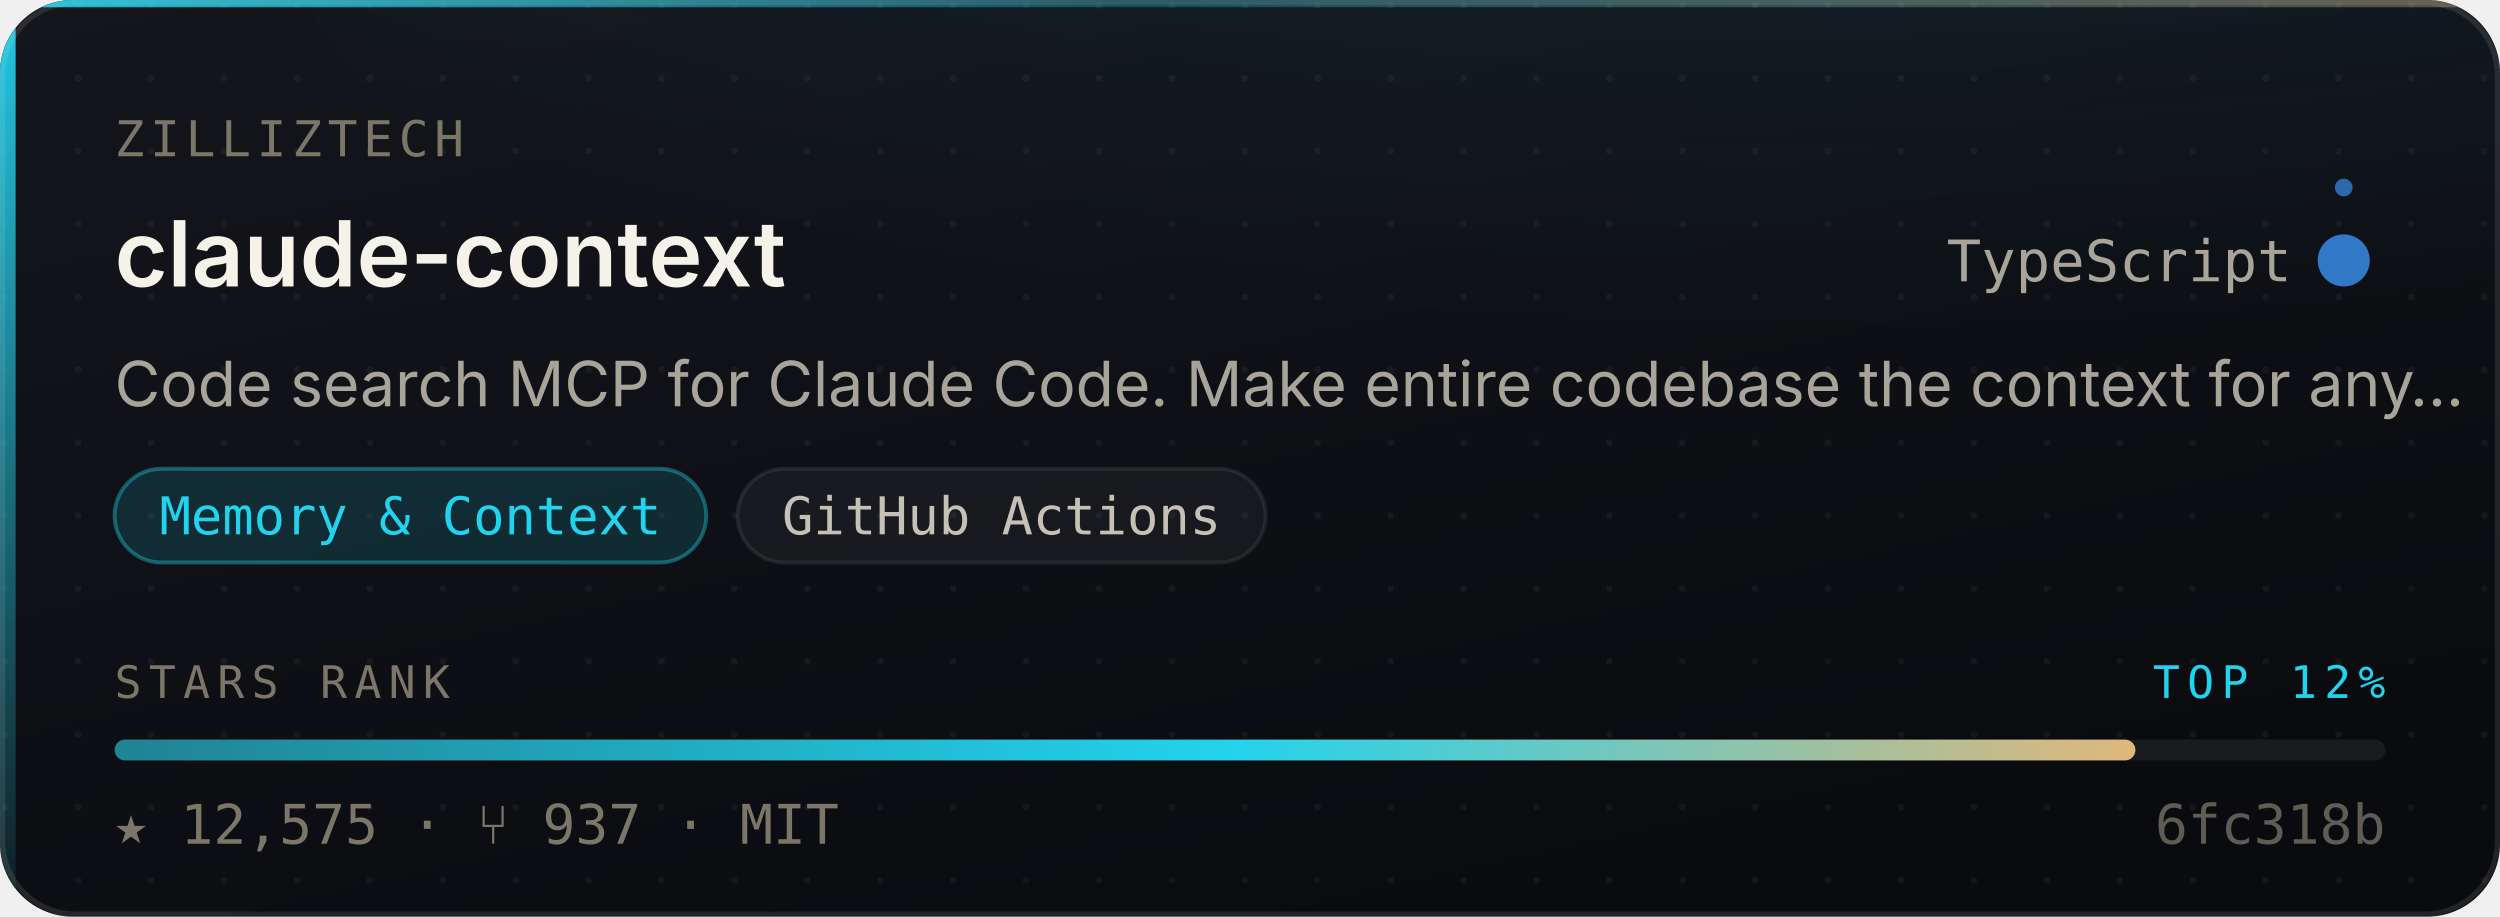
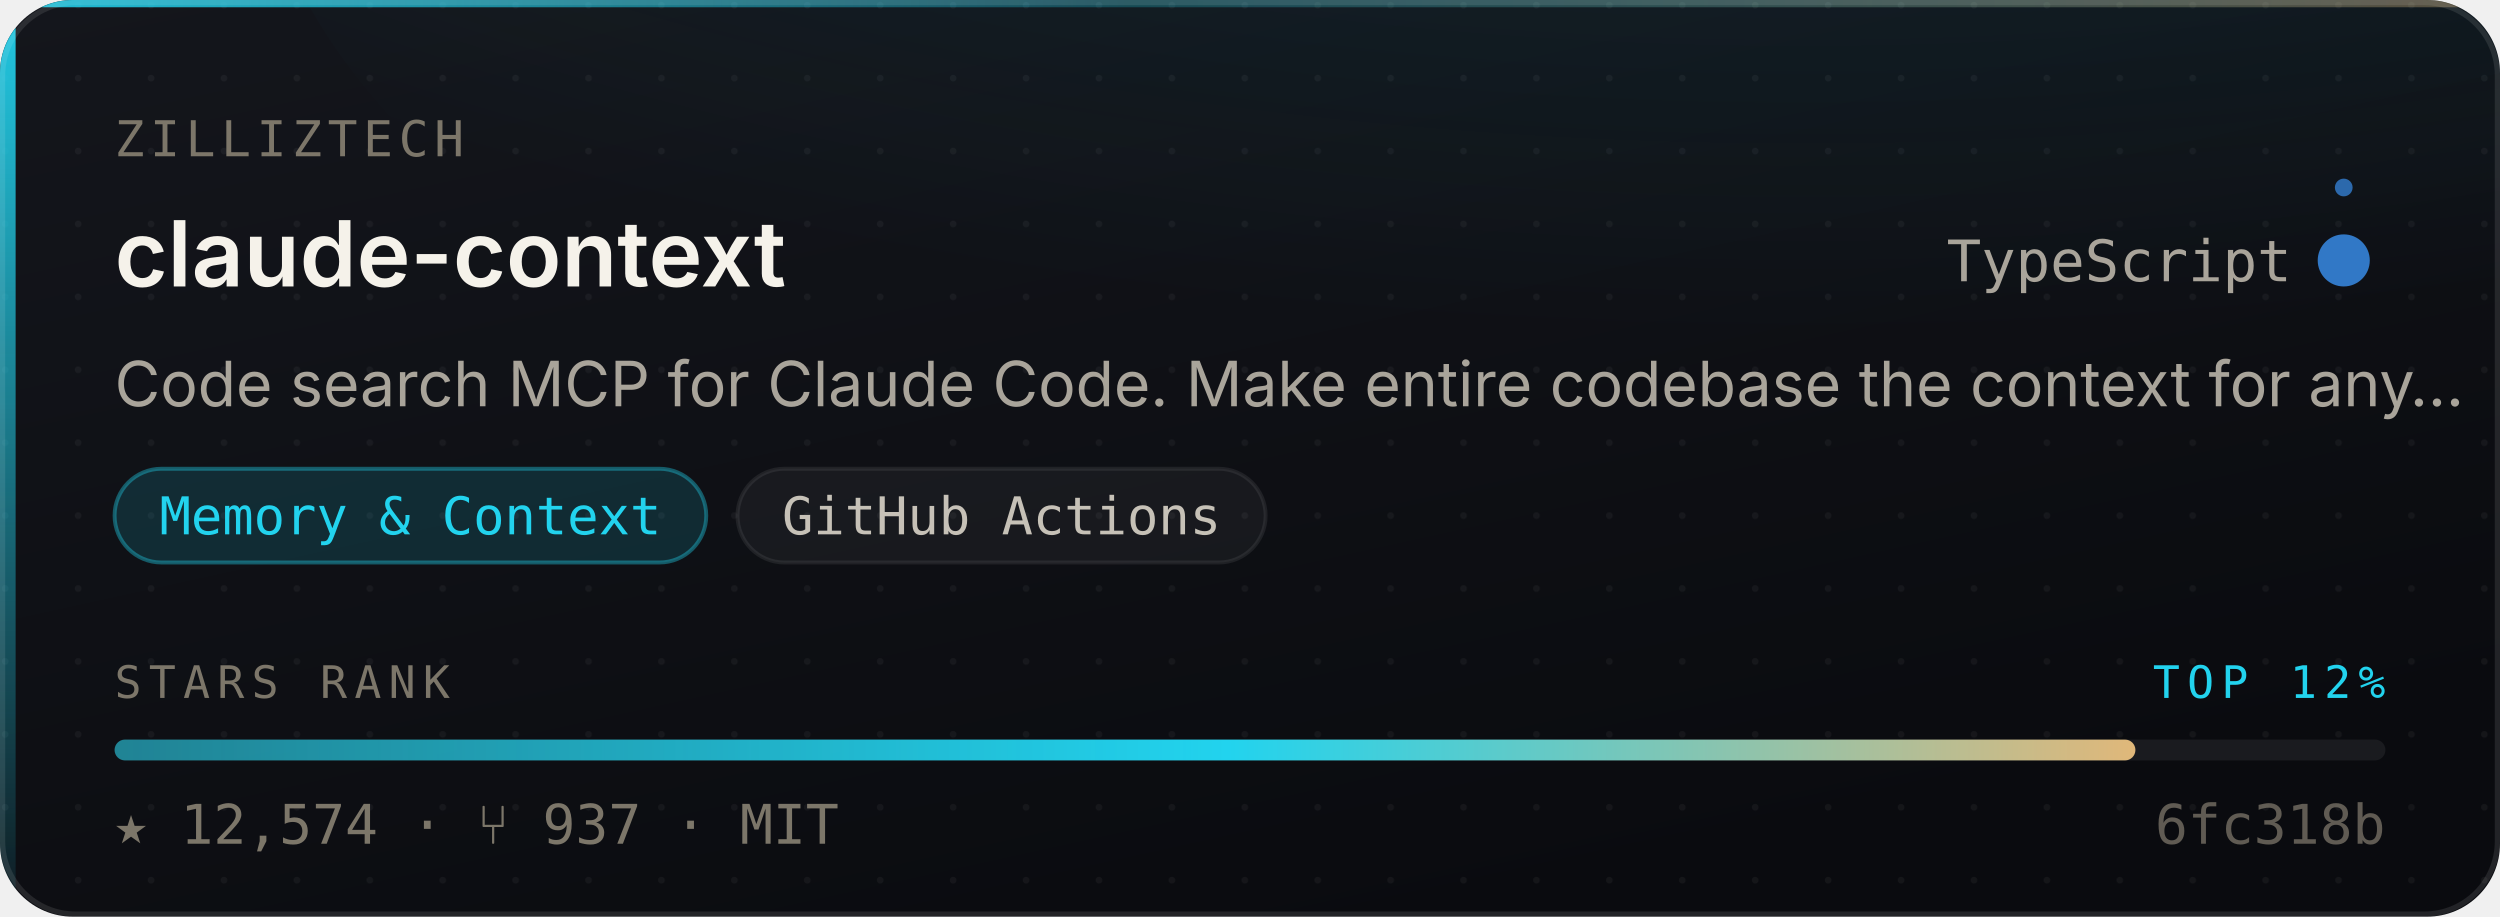
- <svg xmlns="http://www.w3.org/2000/svg" width="480" height="176" viewBox="0 0 480 176" role="img" aria-label="zilliztech/claude-context — Memory &amp; Context, 12,575 stars, top 12% of this corpus">
+ <svg xmlns="http://www.w3.org/2000/svg" width="480" height="176" viewBox="0 0 480 176" role="img" aria-label="zilliztech/claude-context — Memory &amp; Context, 12,574 stars, top 12% of this corpus">
  <style>
    /* Motion is additive decoration. With reduced motion requested the whole
       motion layer is hidden and the card is still complete and correct. */
    @media (prefers-reduced-motion: reduce){ .mo{ display:none } }
  </style>
  <defs>
    <linearGradient id="surface" x1="0" y1="0" x2="0.6" y2="1">
      <stop offset="0" stop-color="#14161C" />
      <stop offset="1" stop-color="#0A0B0F" />
    </linearGradient>
    <linearGradient id="edge" x1="0" y1="0" x2="1" y2="0">
      <stop offset="0" stop-color="#22D3EE" stop-opacity="0.9" />
      <stop offset="0.45" stop-color="#22D3EE" stop-opacity="0.25" />
      <stop offset="1" stop-color="#E3B778" stop-opacity="0.35" />
    </linearGradient>
    <linearGradient id="rail" x1="0" y1="0" x2="0" y2="1">
      <stop offset="0" stop-color="#22D3EE" stop-opacity="0.95" />
      <stop offset="1" stop-color="#22D3EE" stop-opacity="0.06" />
    </linearGradient>
    <radialGradient id="glow" cx="0.5" cy="0" r="0.85">
      <stop offset="0" stop-color="#22D3EE" stop-opacity="0.20" />
      <stop offset="1" stop-color="#22D3EE" stop-opacity="0" />
    </radialGradient>
    <linearGradient id="sheen" x1="0" y1="0" x2="1" y2="0">
      <stop offset="0" stop-color="#ffffff" stop-opacity="0" />
      <stop offset="0.5" stop-color="#ffffff" stop-opacity="0.055" />
      <stop offset="1" stop-color="#ffffff" stop-opacity="0" />
    </linearGradient>
    <linearGradient id="rankFill" x1="0" y1="0" x2="1" y2="0">
      <stop offset="0" stop-color="rgba(34,211,238,0.55)" />
      <stop offset="0.55" stop-color="#22D3EE" />
      <stop offset="1" stop-color="#E3B778" />
    </linearGradient>
    <pattern id="dots" width="14" height="14" patternUnits="userSpaceOnUse">
      <circle cx="1" cy="1" r="0.65" fill="#ffffff" opacity="0.045" />
    </pattern>
    <clipPath id="frame">
      <rect x="0" y="0" width="480" height="176" rx="14" />
    </clipPath>
  </defs>
  <g clip-path="url(#frame)">
    <rect width="480" height="176" fill="url(#surface)" />
    <rect width="480" height="176" fill="url(#dots)" />
    <ellipse cx="345.6" cy="-40" rx="297.6" ry="150" fill="url(#glow)" />
    <rect x="0" y="0" width="3" height="176" fill="url(#rail)" />
    <rect x="0" y="0" width="480" height="1.4" fill="url(#edge)" />
  </g>
  <rect x="0.5" y="0.5" width="479" height="175" rx="14" fill="none" stroke="rgba(255,255,255,0.10)" stroke-width="1" />
  <g class="mo" clip-path="url(#frame)">
    <rect x="-150" y="0" width="130" height="176" fill="url(#sheen)">
      <animate attributeName="x" values="-150;500" dur="5.5s" repeatCount="indefinite" />
    </rect>
    <circle r="2.6" fill="#22D3EE" opacity="0">
      <animateMotion dur="3.4s" repeatCount="indefinite" calcMode="linear" keyPoints="0.04;0.96" keyTimes="0;1" path="M1.5 0 L1.5 176" />
      <animate attributeName="opacity" values="0;0.95;0.95;0" keyTimes="0;0.12;0.82;1" dur="3.4s" repeatCount="indefinite" />
    </circle>
  </g>
  <text x="22" y="30" font-size="9.5" letter-spacing="1.1" fill="#7C7669" font-family="ui-monospace,SFMono-Regular,'SF Mono',Menlo,monospace">ZILLIZTECH</text>
  <text x="22" y="55" font-size="17.5" font-weight="600" fill="#F5F2EA" font-family="-apple-system,BlinkMacSystemFont,'Segoe UI',Inter,Helvetica,Arial,sans-serif">claude-context</text>
  <text x="440" y="54" font-size="11" fill="#A9A49A" text-anchor="end" font-family="ui-monospace,SFMono-Regular,'SF Mono',Menlo,monospace">TypeScript</text>
  <circle cx="450" cy="50" r="4.5" fill="#3178c6" />
  <g class="mo">
    <g>
      <animateTransform attributeName="transform" type="rotate" from="0 450 50" to="360 450 50" dur="7s" repeatCount="indefinite" />
      <circle cx="450" cy="36" r="1.7" fill="#3178c6" opacity="0.85" />
    </g>
    <circle cx="450" cy="50" r="4.5" fill="none" stroke="#3178c6" stroke-width="1">
      <animate attributeName="r" values="4.5;11;4.5" dur="4s" repeatCount="indefinite" />
      <animate attributeName="stroke-opacity" values="0.5;0;0.5" dur="4s" repeatCount="indefinite" />
    </circle>
  </g>
  <text x="22" y="78" font-size="12" fill="#A9A49A" font-family="-apple-system,BlinkMacSystemFont,'Segoe UI',Inter,Helvetica,Arial,sans-serif">Code search MCP for Claude Code. Make entire codebase the context for any…</text>
  <rect x="22.0" y="90" width="113.6" height="18" rx="9" fill="rgba(34,211,238,0.14)" stroke="rgba(34,211,238,0.38)" stroke-width="0.75" />
  <text x="78.8" y="102.6" font-size="10" fill="#22D3EE" text-anchor="middle" font-family="ui-monospace,SFMono-Regular,'SF Mono',Menlo,monospace">Memory &amp; Context</text>
  <rect x="141.6" y="90" width="101.4" height="18" rx="9" fill="rgba(255,255,255,0.045)" stroke="rgba(255,255,255,0.075)" stroke-width="0.75" />
  <text x="192.3" y="102.6" font-size="10" fill="#C6C1B7" text-anchor="middle" font-family="ui-monospace,SFMono-Regular,'SF Mono',Menlo,monospace">GitHub Actions</text>
  <text x="22" y="134" font-size="8.6" letter-spacing="1.4" fill="#7C7669" font-family="ui-monospace,SFMono-Regular,'SF Mono',Menlo,monospace">STARS RANK</text>
  <text x="458" y="134" font-size="8.6" letter-spacing="1.4" fill="#22D3EE" text-anchor="end" font-family="ui-monospace,SFMono-Regular,'SF Mono',Menlo,monospace">TOP 12%</text>
  <rect x="22" y="142" width="436" height="4" rx="2" fill="rgba(255,255,255,0.07)" />
  <rect x="22" y="142" width="388.0" height="4" rx="2" fill="url(#rankFill)">
    <animate attributeName="width" from="0" to="388.0" dur="1.1s" fill="freeze" calcMode="spline" keySplines="0.16 1 0.3 1" keyTimes="0;1" />
  </rect>
-   <text x="22" y="162" font-size="10.5" fill="#7C7669" font-family="ui-monospace,SFMono-Regular,'SF Mono',Menlo,monospace">★ 12,575   ·   ⑂ 937   ·   MIT</text>
+   <text x="22" y="162" font-size="10.5" fill="#7C7669" font-family="ui-monospace,SFMono-Regular,'SF Mono',Menlo,monospace">★ 12,574   ·   ⑂ 937   ·   MIT</text>
  <text x="458" y="162" font-size="10.5" fill="#7C7669" text-anchor="end" font-family="ui-monospace,SFMono-Regular,'SF Mono',Menlo,monospace" opacity="0.75">6fc318b</text>
</svg>
